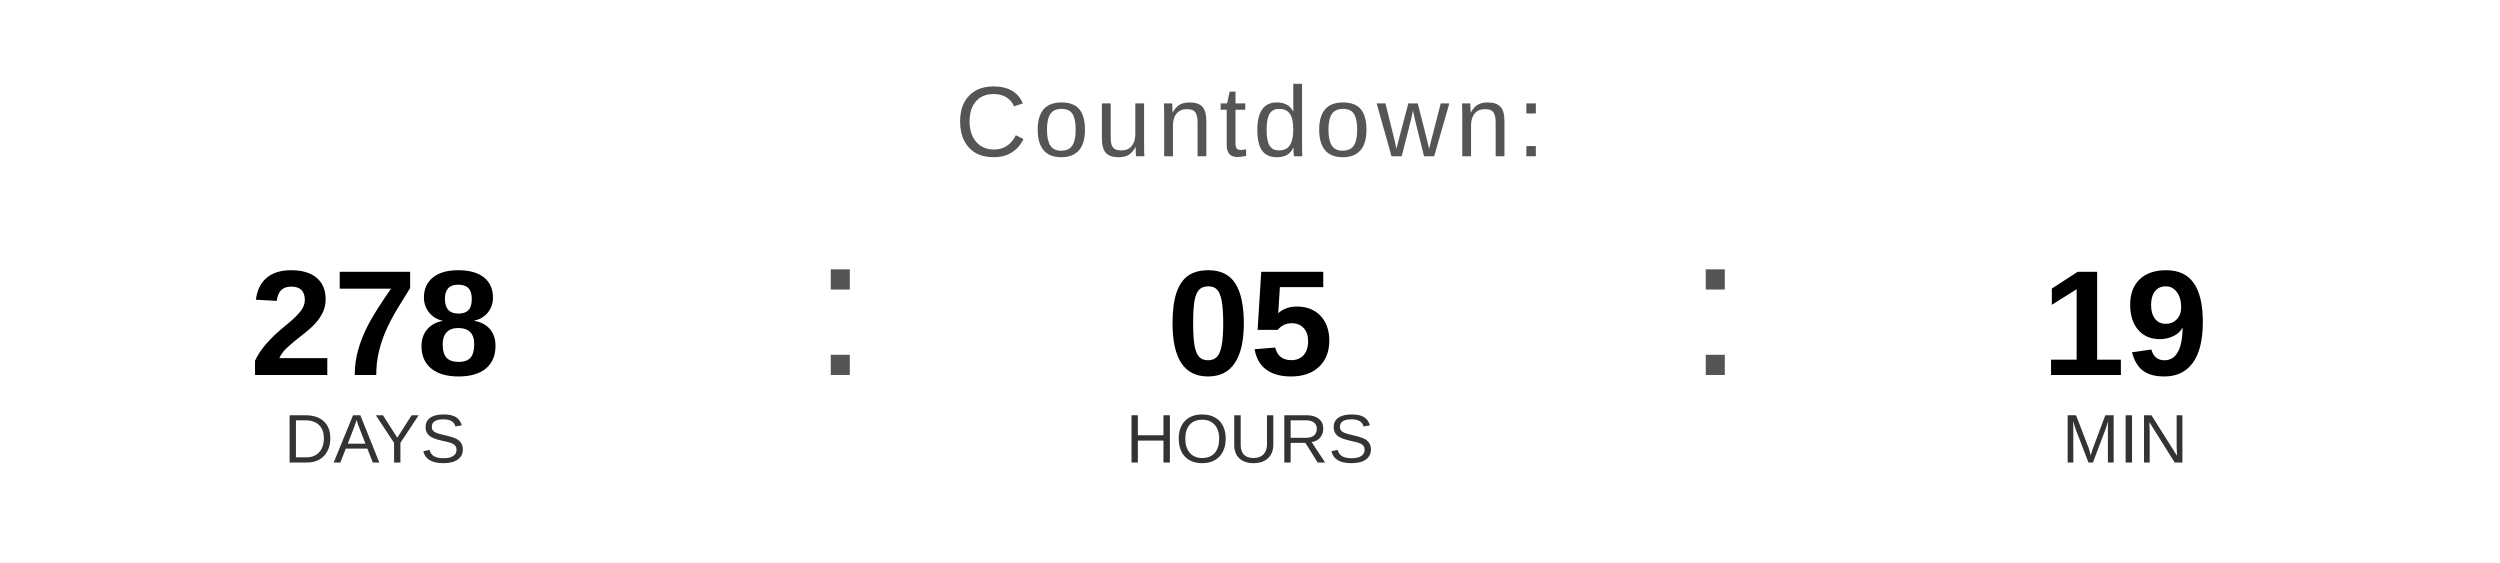
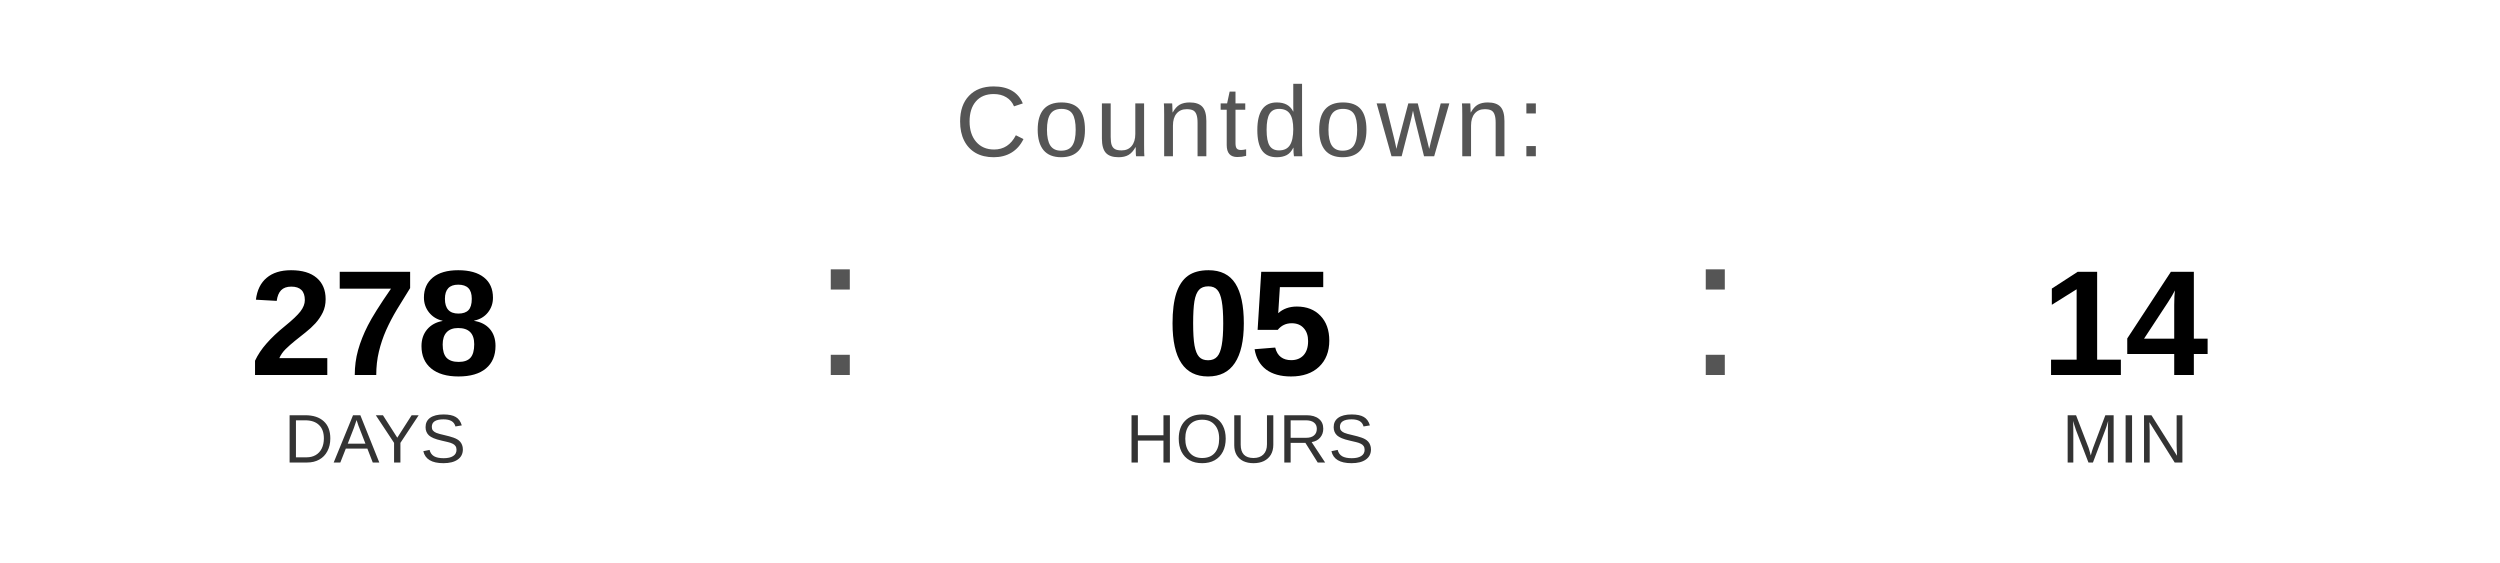
<svg xmlns="http://www.w3.org/2000/svg" width="400" height="90" viewBox="0 0 400 90">
  <text x="200" y="25" font-family="Arial, Helvetica, sans-serif" font-size="16" fill="#555555" text-anchor="middle" letter-spacing="1">
    Countdown:
  </text>
  <text x="60" y="60" font-family="Arial, Helvetica, sans-serif" font-size="24" font-weight="bold" fill="#000000" text-anchor="middle">278</text>
  <text x="60" y="74" font-family="Arial, Helvetica, sans-serif" font-size="11" fill="#333333" text-anchor="middle">DAYS</text>
  <text x="130" y="60" font-family="Arial, sans-serif" font-size="32" fill="#555555">:</text>
  <text x="200" y="60" font-family="Arial, Helvetica, sans-serif" font-size="24" font-weight="bold" fill="#000000" text-anchor="middle">05</text>
  <text x="200" y="74" font-family="Arial, Helvetica, sans-serif" font-size="11" fill="#333333" text-anchor="middle">HOURS</text>
  <text x="270" y="60" font-family="Arial, sans-serif" font-size="32" fill="#555555">:</text>
-   <text x="340" y="60" font-family="Arial, Helvetica, sans-serif" font-size="24" font-weight="bold" fill="#000000" text-anchor="middle">19</text>
+   <text x="340" y="60" font-family="Arial, Helvetica, sans-serif" font-size="24" font-weight="bold" fill="#000000" text-anchor="middle">14</text>
  <text x="340" y="74" font-family="Arial, Helvetica, sans-serif" font-size="11" fill="#333333" text-anchor="middle">MIN</text>
</svg>
